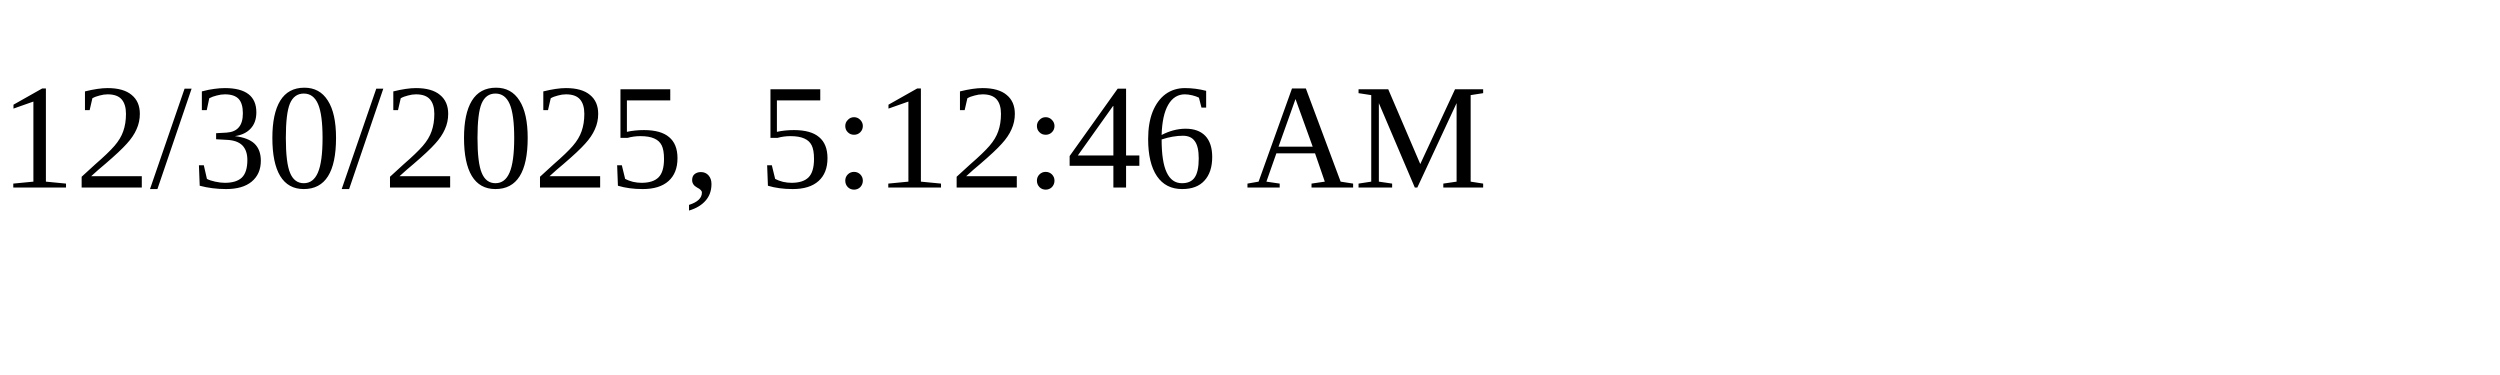
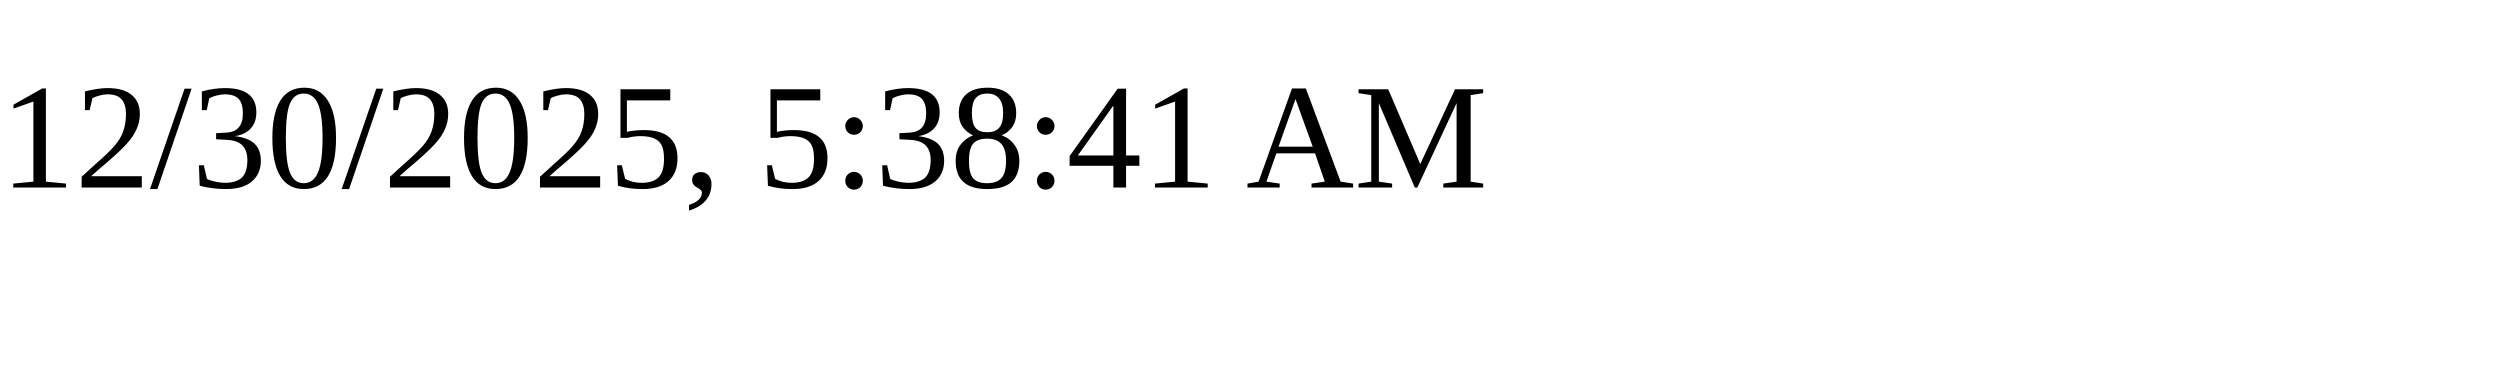
<svg xmlns="http://www.w3.org/2000/svg" height="30" width="200">
-   <text x="0" y="15">12/30/2025, 5:12:46 AM</text>
+   <text x="0" y="15">12/30/2025, 5:38:41 AM</text>
</svg>
